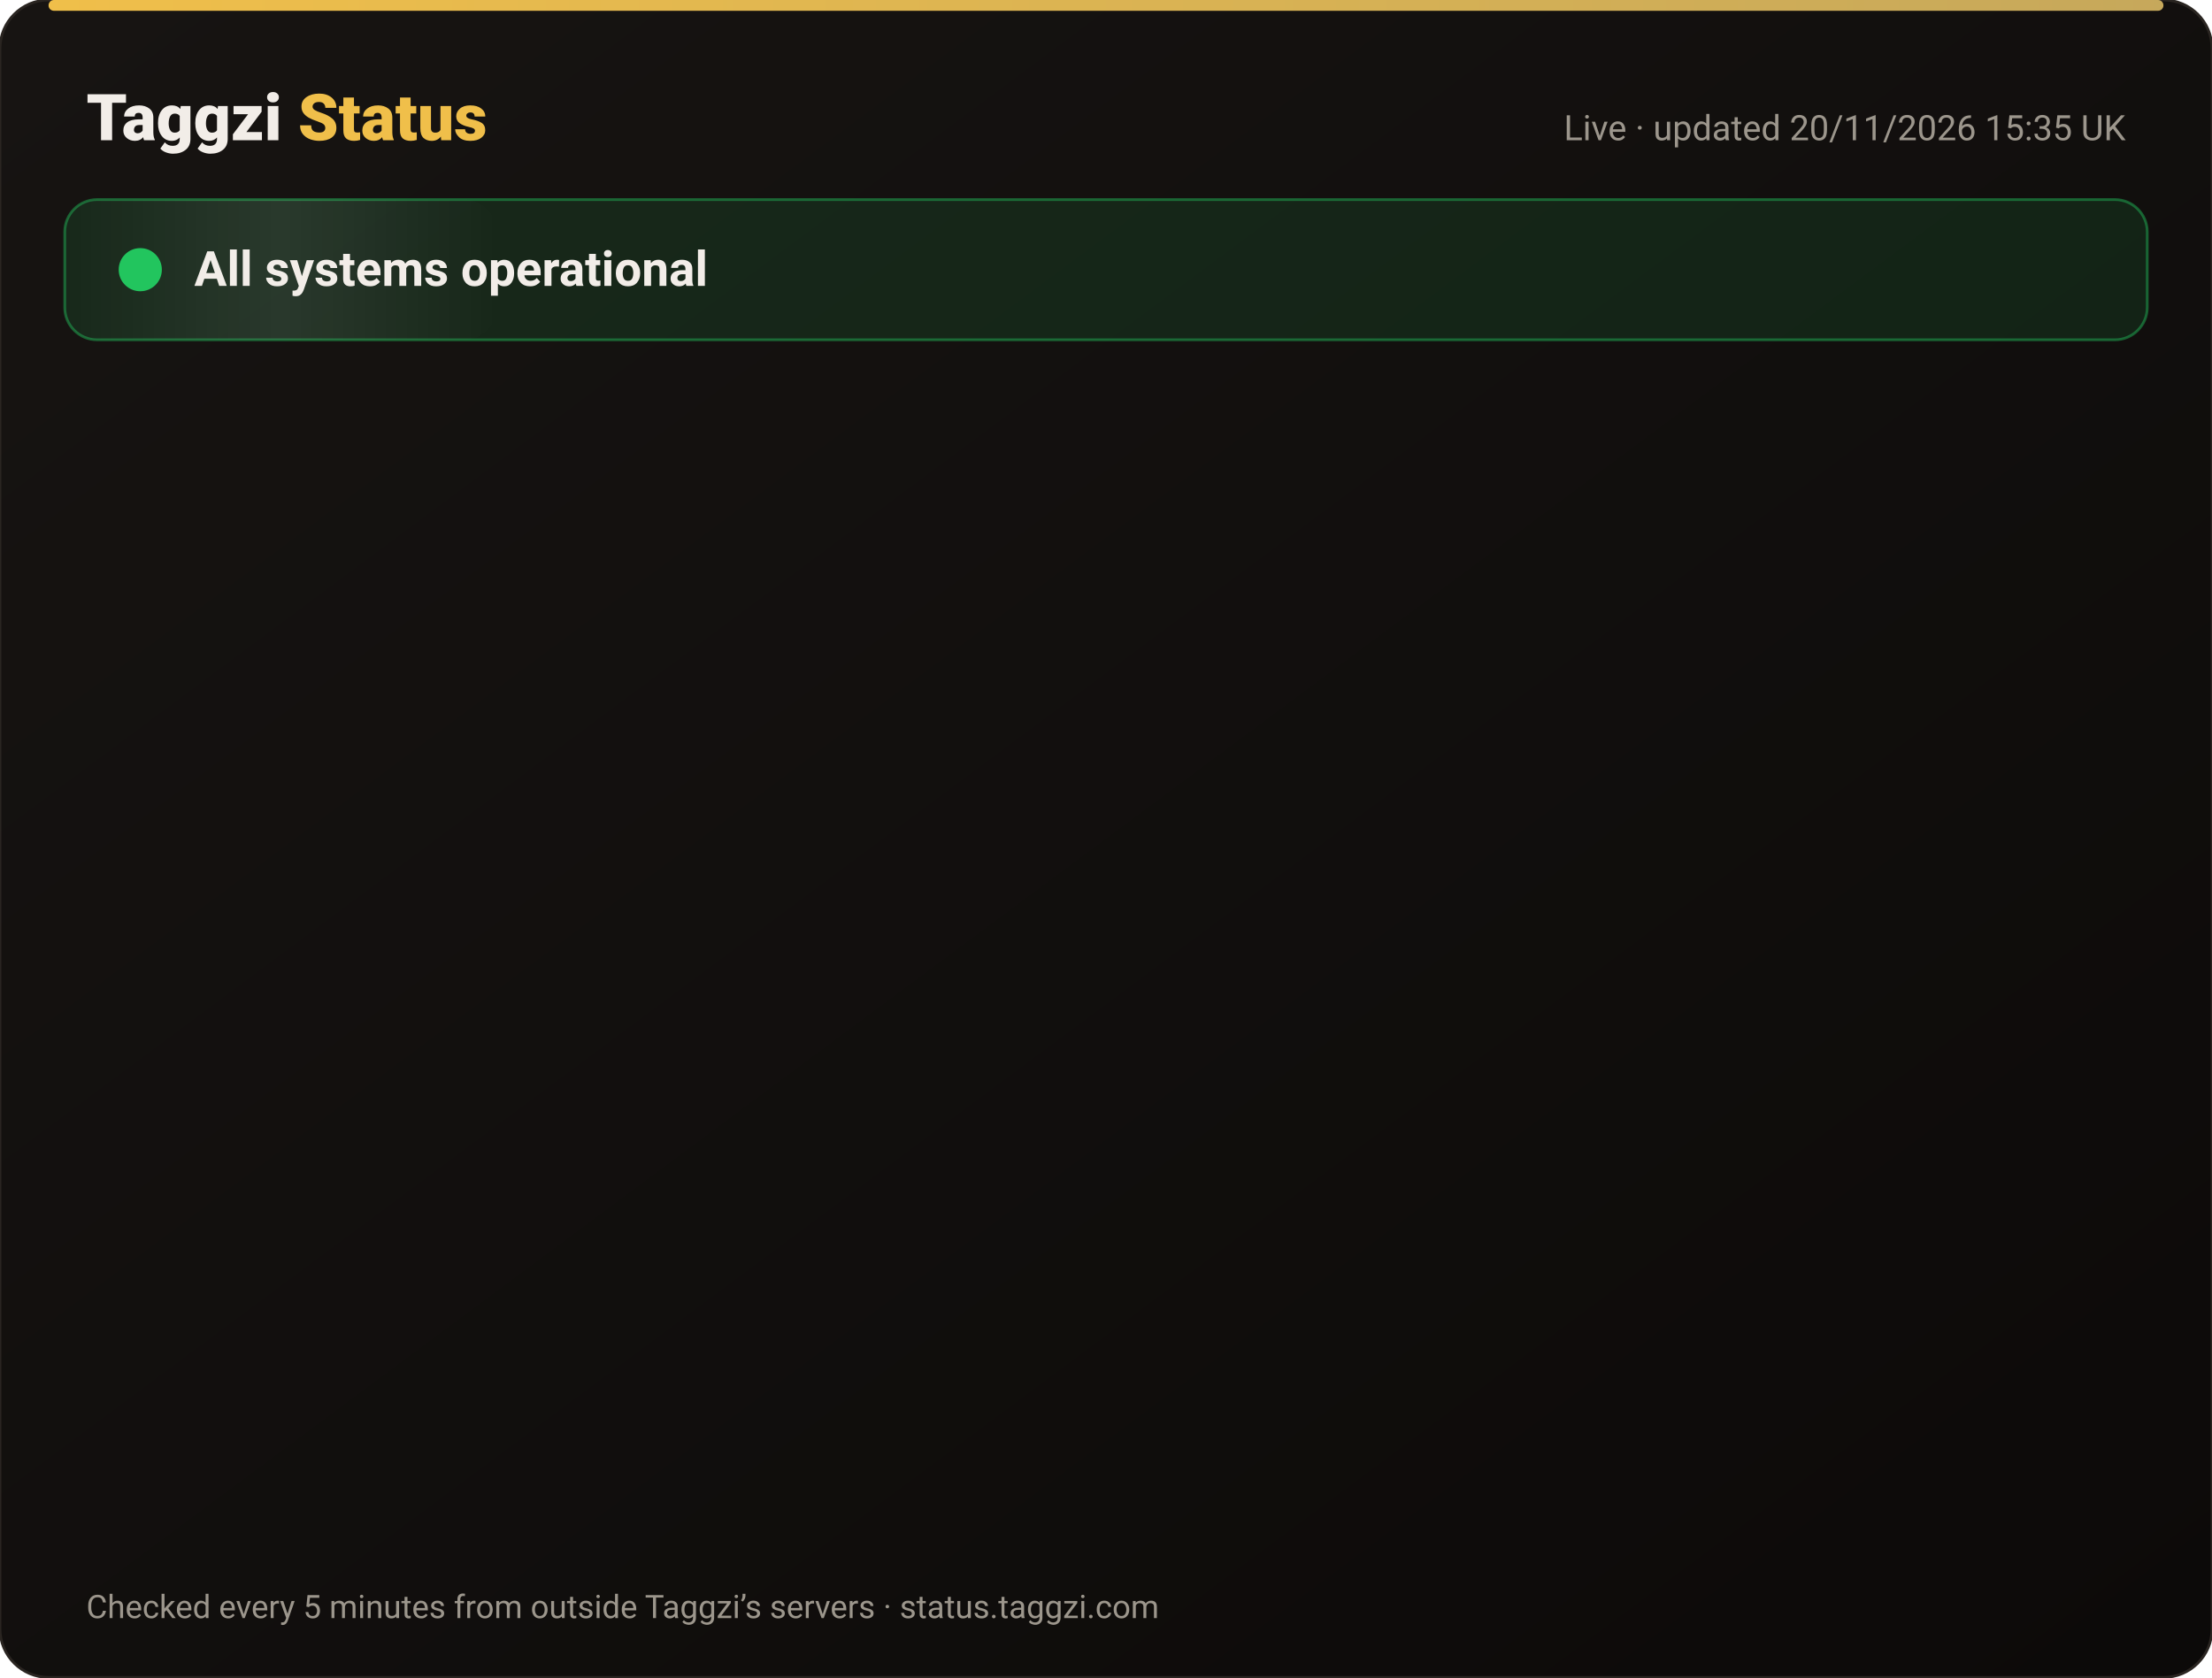
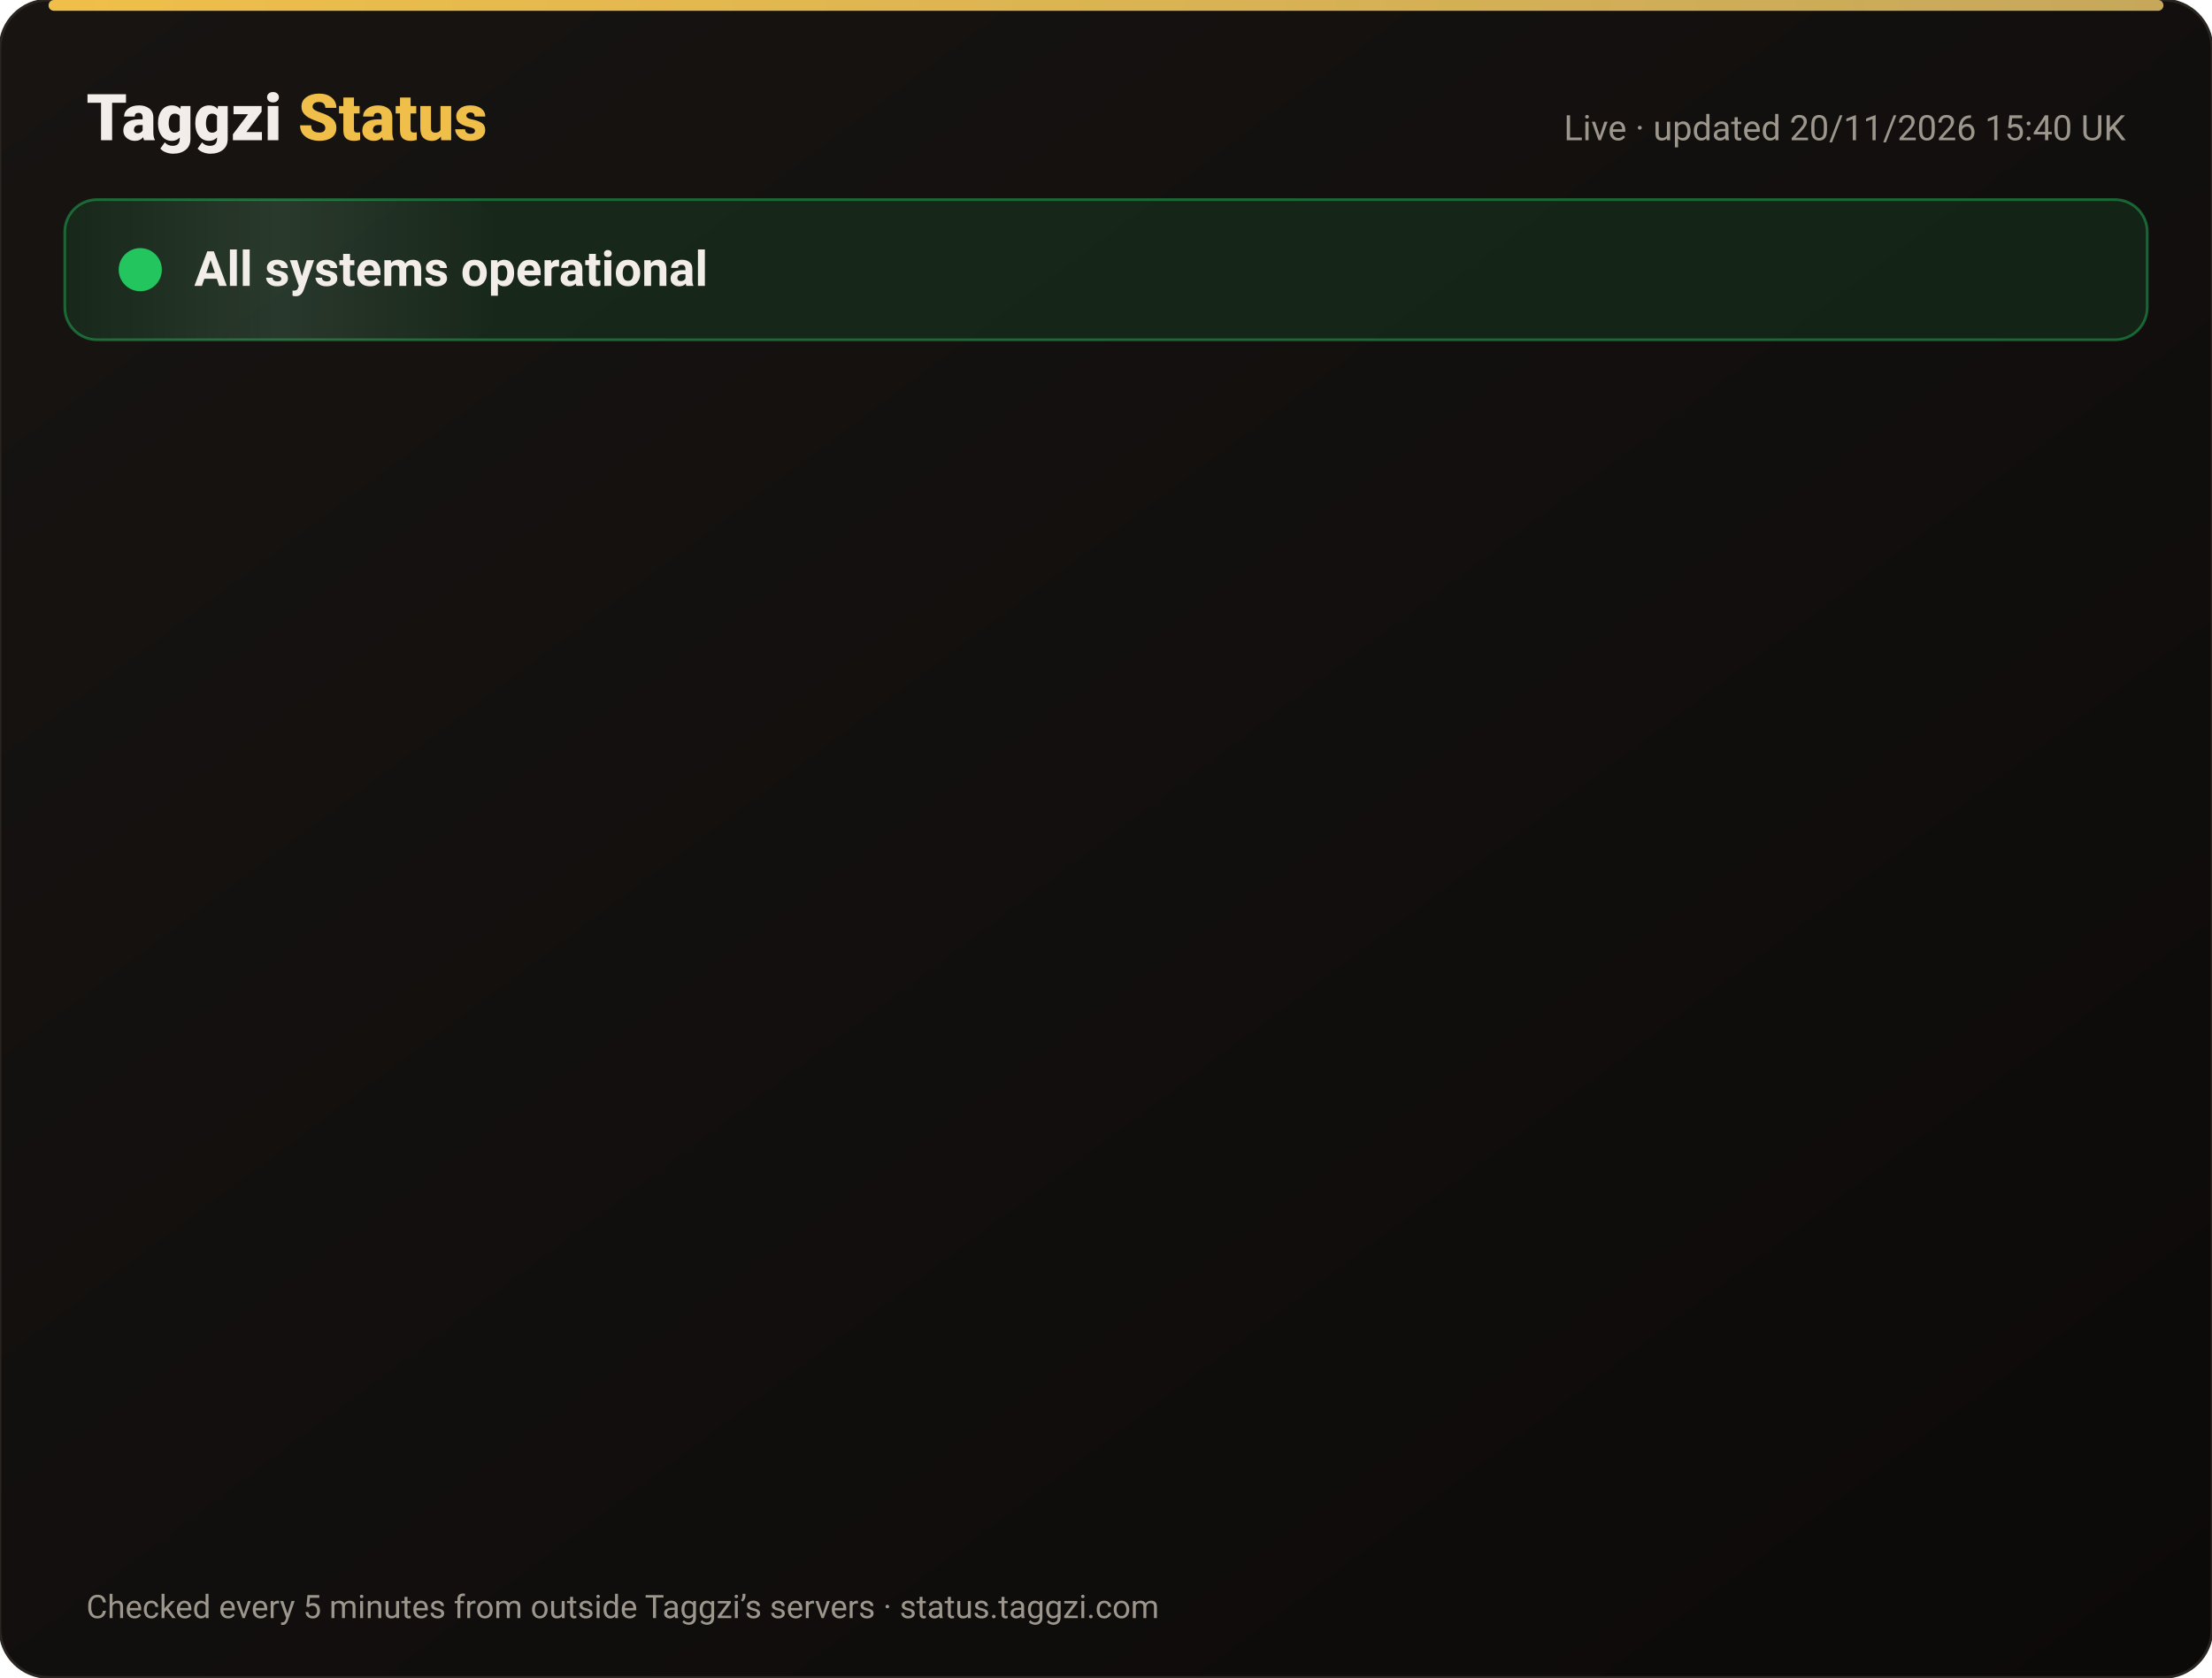
<svg xmlns="http://www.w3.org/2000/svg" width="820" height="622" viewBox="0 0 820 622" font-family="-apple-system,Segoe UI,Roboto,Helvetica,Arial,sans-serif">
  <defs>
    <linearGradient id="bg" x1="0" y1="0" x2="1" y2="1">
      <stop offset="0" stop-color="#171412" />
      <stop offset="1" stop-color="#0C0A09" />
    </linearGradient>
    <linearGradient id="gold" x1="0" x2="1">
      <stop offset="0" stop-color="#F0BF4A" />
      <stop offset="1" stop-color="#c6a85b" />
    </linearGradient>
    <linearGradient id="shine" x1="0" x2="1">
      <stop offset="0" stop-color="#fff" stop-opacity="0" />
      <stop offset=".5" stop-color="#fff" stop-opacity=".08" />
      <stop offset="1" stop-color="#fff" stop-opacity="0" />
    </linearGradient>
  </defs>
  <rect width="820" height="622" rx="18" fill="url(#bg)" stroke="#2a2521" />
  <rect x="18" y="0" width="784" height="4" rx="2" fill="url(#gold)" />
  <text x="32" y="52" font-size="24" font-weight="800" fill="#F2EDE8">Taggzi <tspan fill="#F0BF4A">Status</tspan>
  </text>
-   <text x="788" y="52" font-size="13" fill="#9C968C" text-anchor="end">Live · updated 20/11/2026 15:35 UK</text>
+   <text x="788" y="52" font-size="13" fill="#9C968C" text-anchor="end">Live · updated 20/11/2026 15:40 UK</text>
  <rect x="24" y="74" width="772" height="52" rx="12" fill="#22c55e" fill-opacity=".12" stroke="#22c55e" stroke-opacity=".45" />
  <rect x="24" y="74" width="160" height="52" rx="12" fill="url(#shine)">
    <animate attributeName="x" from="-160" to="820" dur="4s" repeatCount="indefinite" />
  </rect>
  <circle cx="52" cy="100" r="7" fill="#22c55e" />
  <circle cx="52" cy="100" r="7" fill="none" stroke="#22c55e" stroke-width="2">
    <animate attributeName="r" values="7;15;7" dur="2s" repeatCount="indefinite" />
    <animate attributeName="opacity" values=".9;0;.9" dur="2s" repeatCount="indefinite" />
  </circle>
  <text x="72" y="106" font-size="18" font-weight="700" fill="#F2EDE8">All systems operational</text>
  <g opacity="0">
    <animate attributeName="opacity" from="0" to="1" begin="0.00s" dur=".6s" fill="freeze" />
    <line x1="32" y1="188" x2="788" y2="188" stroke="#2a2521" />
    <circle cx="44" cy="166" r="6" fill="#22c55e">
      <animate attributeName="opacity" values="1;.45;1" dur="2.4s" begin="0.00s" repeatCount="indefinite" />
    </circle>
    <text x="62" y="171" font-size="15" font-weight="650" fill="#F2EDE8">Website</text>
    <text x="630" y="171" font-size="13" fill="#9C968C" text-anchor="end">99.97% uptime</text>
    <rect x="648" y="154" width="140" height="24" rx="12" fill="#22c55e" fill-opacity=".14" stroke="#22c55e" stroke-opacity=".5" />
    <text x="718" y="171" font-size="12" font-weight="700" fill="#22c55e" text-anchor="middle">Operational</text>
  </g>
  <g opacity="0">
    <animate attributeName="opacity" from="0" to="1" begin="0.15s" dur=".6s" fill="freeze" />
    <line x1="32" y1="234" x2="788" y2="234" stroke="#2a2521" />
    <circle cx="44" cy="212" r="6" fill="#22c55e">
      <animate attributeName="opacity" values="1;.45;1" dur="2.4s" begin="0.15s" repeatCount="indefinite" />
    </circle>
    <text x="62" y="217" font-size="15" font-weight="650" fill="#F2EDE8">Tag scans</text>
    <text x="630" y="217" font-size="13" fill="#9C968C" text-anchor="end">99.97% uptime</text>
    <rect x="648" y="200" width="140" height="24" rx="12" fill="#22c55e" fill-opacity=".14" stroke="#22c55e" stroke-opacity=".5" />
    <text x="718" y="217" font-size="12" font-weight="700" fill="#22c55e" text-anchor="middle">Operational</text>
  </g>
  <g opacity="0">
    <animate attributeName="opacity" from="0" to="1" begin="0.30s" dur=".6s" fill="freeze" />
    <line x1="32" y1="280" x2="788" y2="280" stroke="#2a2521" />
    <circle cx="44" cy="258" r="6" fill="#22c55e">
      <animate attributeName="opacity" values="1;.45;1" dur="2.4s" begin="0.30s" repeatCount="indefinite" />
    </circle>
    <text x="62" y="263" font-size="15" font-weight="650" fill="#F2EDE8">Manual tag lookup</text>
    <text x="630" y="263" font-size="13" fill="#9C968C" text-anchor="end">99.97% uptime</text>
    <rect x="648" y="246" width="140" height="24" rx="12" fill="#22c55e" fill-opacity=".14" stroke="#22c55e" stroke-opacity=".5" />
    <text x="718" y="263" font-size="12" font-weight="700" fill="#22c55e" text-anchor="middle">Operational</text>
  </g>
  <g opacity="0">
    <animate attributeName="opacity" from="0" to="1" begin="0.45s" dur=".6s" fill="freeze" />
    <line x1="32" y1="326" x2="788" y2="326" stroke="#2a2521" />
    <circle cx="44" cy="304" r="6" fill="#22c55e">
      <animate attributeName="opacity" values="1;.45;1" dur="2.4s" begin="0.45s" repeatCount="indefinite" />
    </circle>
    <text x="62" y="309" font-size="15" font-weight="650" fill="#F2EDE8">App &amp; login</text>
    <text x="630" y="309" font-size="13" fill="#9C968C" text-anchor="end">99.97% uptime</text>
    <rect x="648" y="292" width="140" height="24" rx="12" fill="#22c55e" fill-opacity=".14" stroke="#22c55e" stroke-opacity=".5" />
    <text x="718" y="309" font-size="12" font-weight="700" fill="#22c55e" text-anchor="middle">Operational</text>
  </g>
  <g opacity="0">
    <animate attributeName="opacity" from="0" to="1" begin="0.60s" dur=".6s" fill="freeze" />
    <line x1="32" y1="372" x2="788" y2="372" stroke="#2a2521" />
    <circle cx="44" cy="350" r="6" fill="#22c55e">
      <animate attributeName="opacity" values="1;.45;1" dur="2.4s" begin="0.60s" repeatCount="indefinite" />
    </circle>
    <text x="62" y="355" font-size="15" font-weight="650" fill="#F2EDE8">Community alerts</text>
    <text x="630" y="355" font-size="13" fill="#9C968C" text-anchor="end">99.97% uptime</text>
    <rect x="648" y="338" width="140" height="24" rx="12" fill="#22c55e" fill-opacity=".14" stroke="#22c55e" stroke-opacity=".5" />
    <text x="718" y="355" font-size="12" font-weight="700" fill="#22c55e" text-anchor="middle">Operational</text>
  </g>
  <g opacity="0">
    <animate attributeName="opacity" from="0" to="1" begin="0.75s" dur=".6s" fill="freeze" />
    <line x1="32" y1="418" x2="788" y2="418" stroke="#2a2521" />
    <circle cx="44" cy="396" r="6" fill="#22c55e">
      <animate attributeName="opacity" values="1;.45;1" dur="2.4s" begin="0.75s" repeatCount="indefinite" />
    </circle>
    <text x="62" y="401" font-size="15" font-weight="650" fill="#F2EDE8">Private calling</text>
    <text x="630" y="401" font-size="13" fill="#9C968C" text-anchor="end">99.97% uptime</text>
    <rect x="648" y="384" width="140" height="24" rx="12" fill="#22c55e" fill-opacity=".14" stroke="#22c55e" stroke-opacity=".5" />
    <text x="718" y="401" font-size="12" font-weight="700" fill="#22c55e" text-anchor="middle">Operational</text>
  </g>
  <g opacity="0">
    <animate attributeName="opacity" from="0" to="1" begin="0.90s" dur=".6s" fill="freeze" />
    <line x1="32" y1="464" x2="788" y2="464" stroke="#2a2521" />
    <circle cx="44" cy="442" r="6" fill="#22c55e">
      <animate attributeName="opacity" values="1;.45;1" dur="2.4s" begin="0.90s" repeatCount="indefinite" />
    </circle>
    <text x="62" y="447" font-size="15" font-weight="650" fill="#F2EDE8">Payments</text>
    <text x="630" y="447" font-size="13" fill="#9C968C" text-anchor="end">99.97% uptime</text>
    <rect x="648" y="430" width="140" height="24" rx="12" fill="#22c55e" fill-opacity=".14" stroke="#22c55e" stroke-opacity=".5" />
    <text x="718" y="447" font-size="12" font-weight="700" fill="#22c55e" text-anchor="middle">Operational</text>
  </g>
  <g opacity="0">
    <animate attributeName="opacity" from="0" to="1" begin="1.05s" dur=".6s" fill="freeze" />
    <line x1="32" y1="510" x2="788" y2="510" stroke="#2a2521" />
    <circle cx="44" cy="488" r="6" fill="#22c55e">
      <animate attributeName="opacity" values="1;.45;1" dur="2.4s" begin="1.05s" repeatCount="indefinite" />
    </circle>
    <text x="62" y="493" font-size="15" font-weight="650" fill="#F2EDE8">Email &amp; support</text>
    <text x="630" y="493" font-size="13" fill="#9C968C" text-anchor="end">99.97% uptime</text>
    <rect x="648" y="476" width="140" height="24" rx="12" fill="#22c55e" fill-opacity=".14" stroke="#22c55e" stroke-opacity=".5" />
    <text x="718" y="493" font-size="12" font-weight="700" fill="#22c55e" text-anchor="middle">Operational</text>
  </g>
  <g opacity="0">
    <animate attributeName="opacity" from="0" to="1" begin="1.20s" dur=".6s" fill="freeze" />
    <line x1="32" y1="556" x2="788" y2="556" stroke="#2a2521" />
    <circle cx="44" cy="534" r="6" fill="#22c55e">
      <animate attributeName="opacity" values="1;.45;1" dur="2.4s" begin="1.20s" repeatCount="indefinite" />
    </circle>
    <text x="62" y="539" font-size="15" font-weight="650" fill="#F2EDE8">Secure connection (SSL)</text>
    <text x="630" y="539" font-size="13" fill="#9C968C" text-anchor="end">100.00% uptime</text>
    <rect x="648" y="522" width="140" height="24" rx="12" fill="#22c55e" fill-opacity=".14" stroke="#22c55e" stroke-opacity=".5" />
    <text x="718" y="539" font-size="12" font-weight="700" fill="#22c55e" text-anchor="middle">Operational</text>
  </g>
  <text x="32" y="600" font-size="12" fill="#9C968C">Checked every 5 minutes from outside Taggzi’s servers · status.taggzi.com</text>
</svg>
